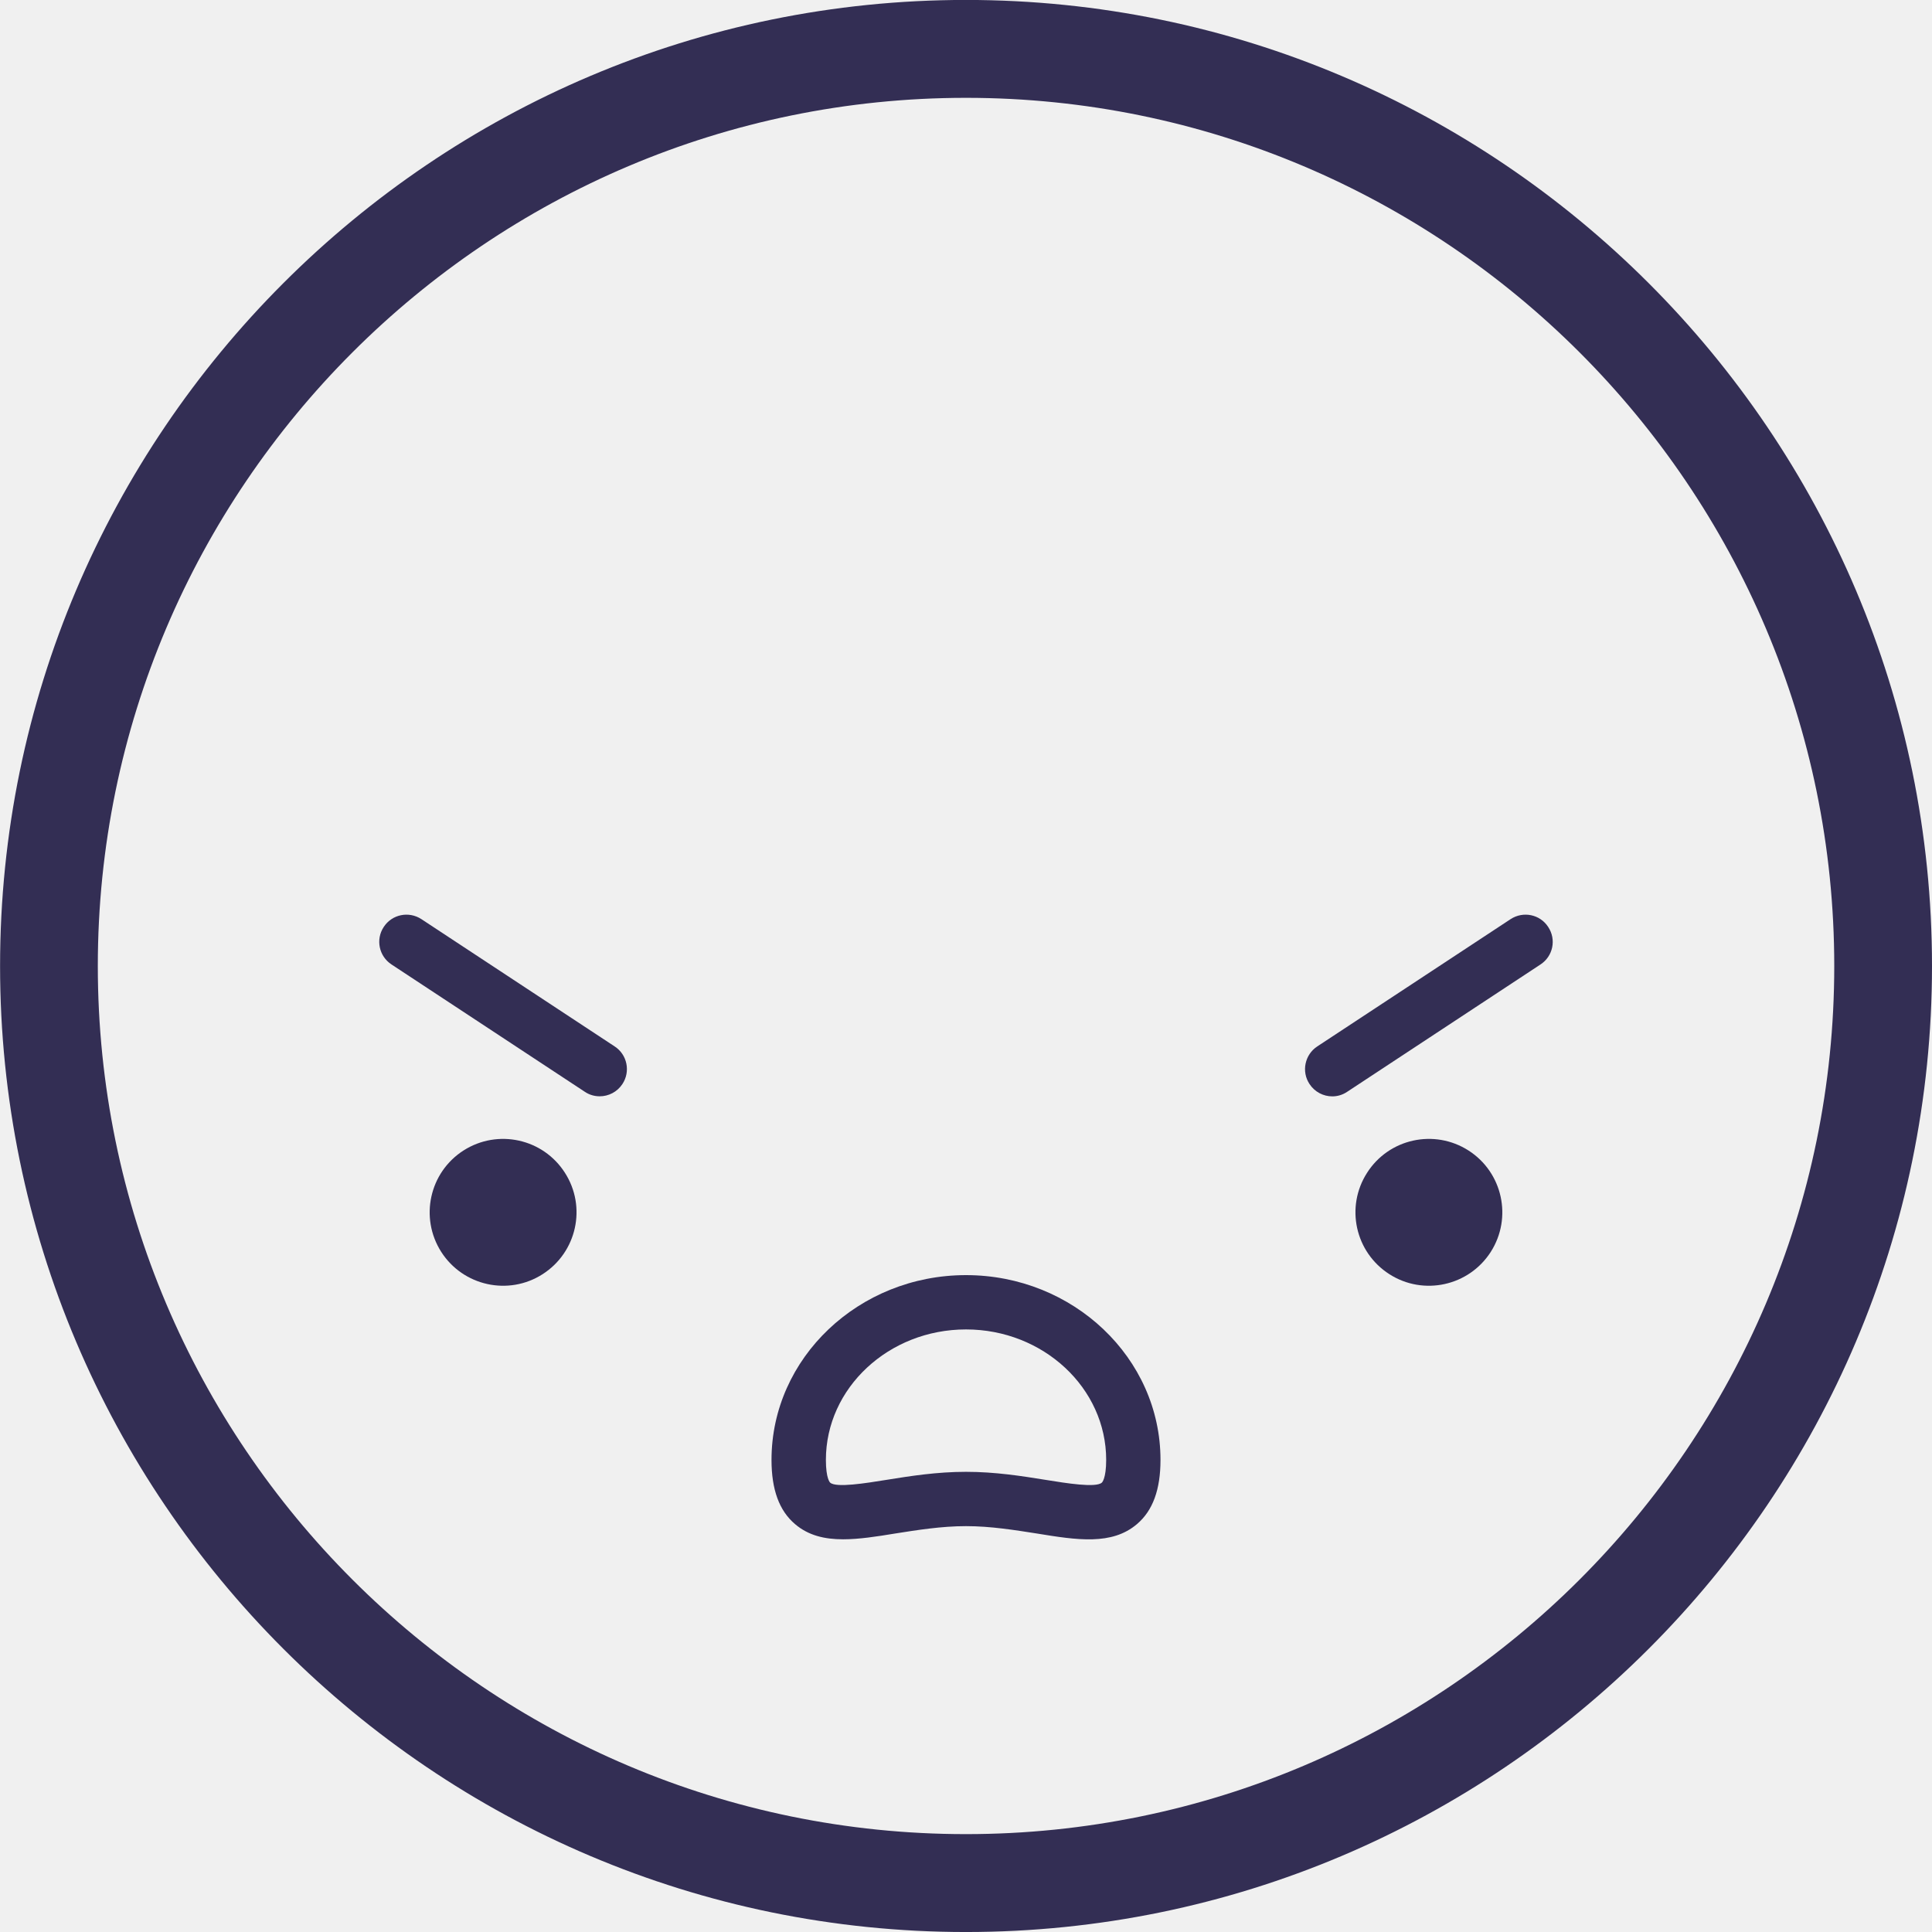
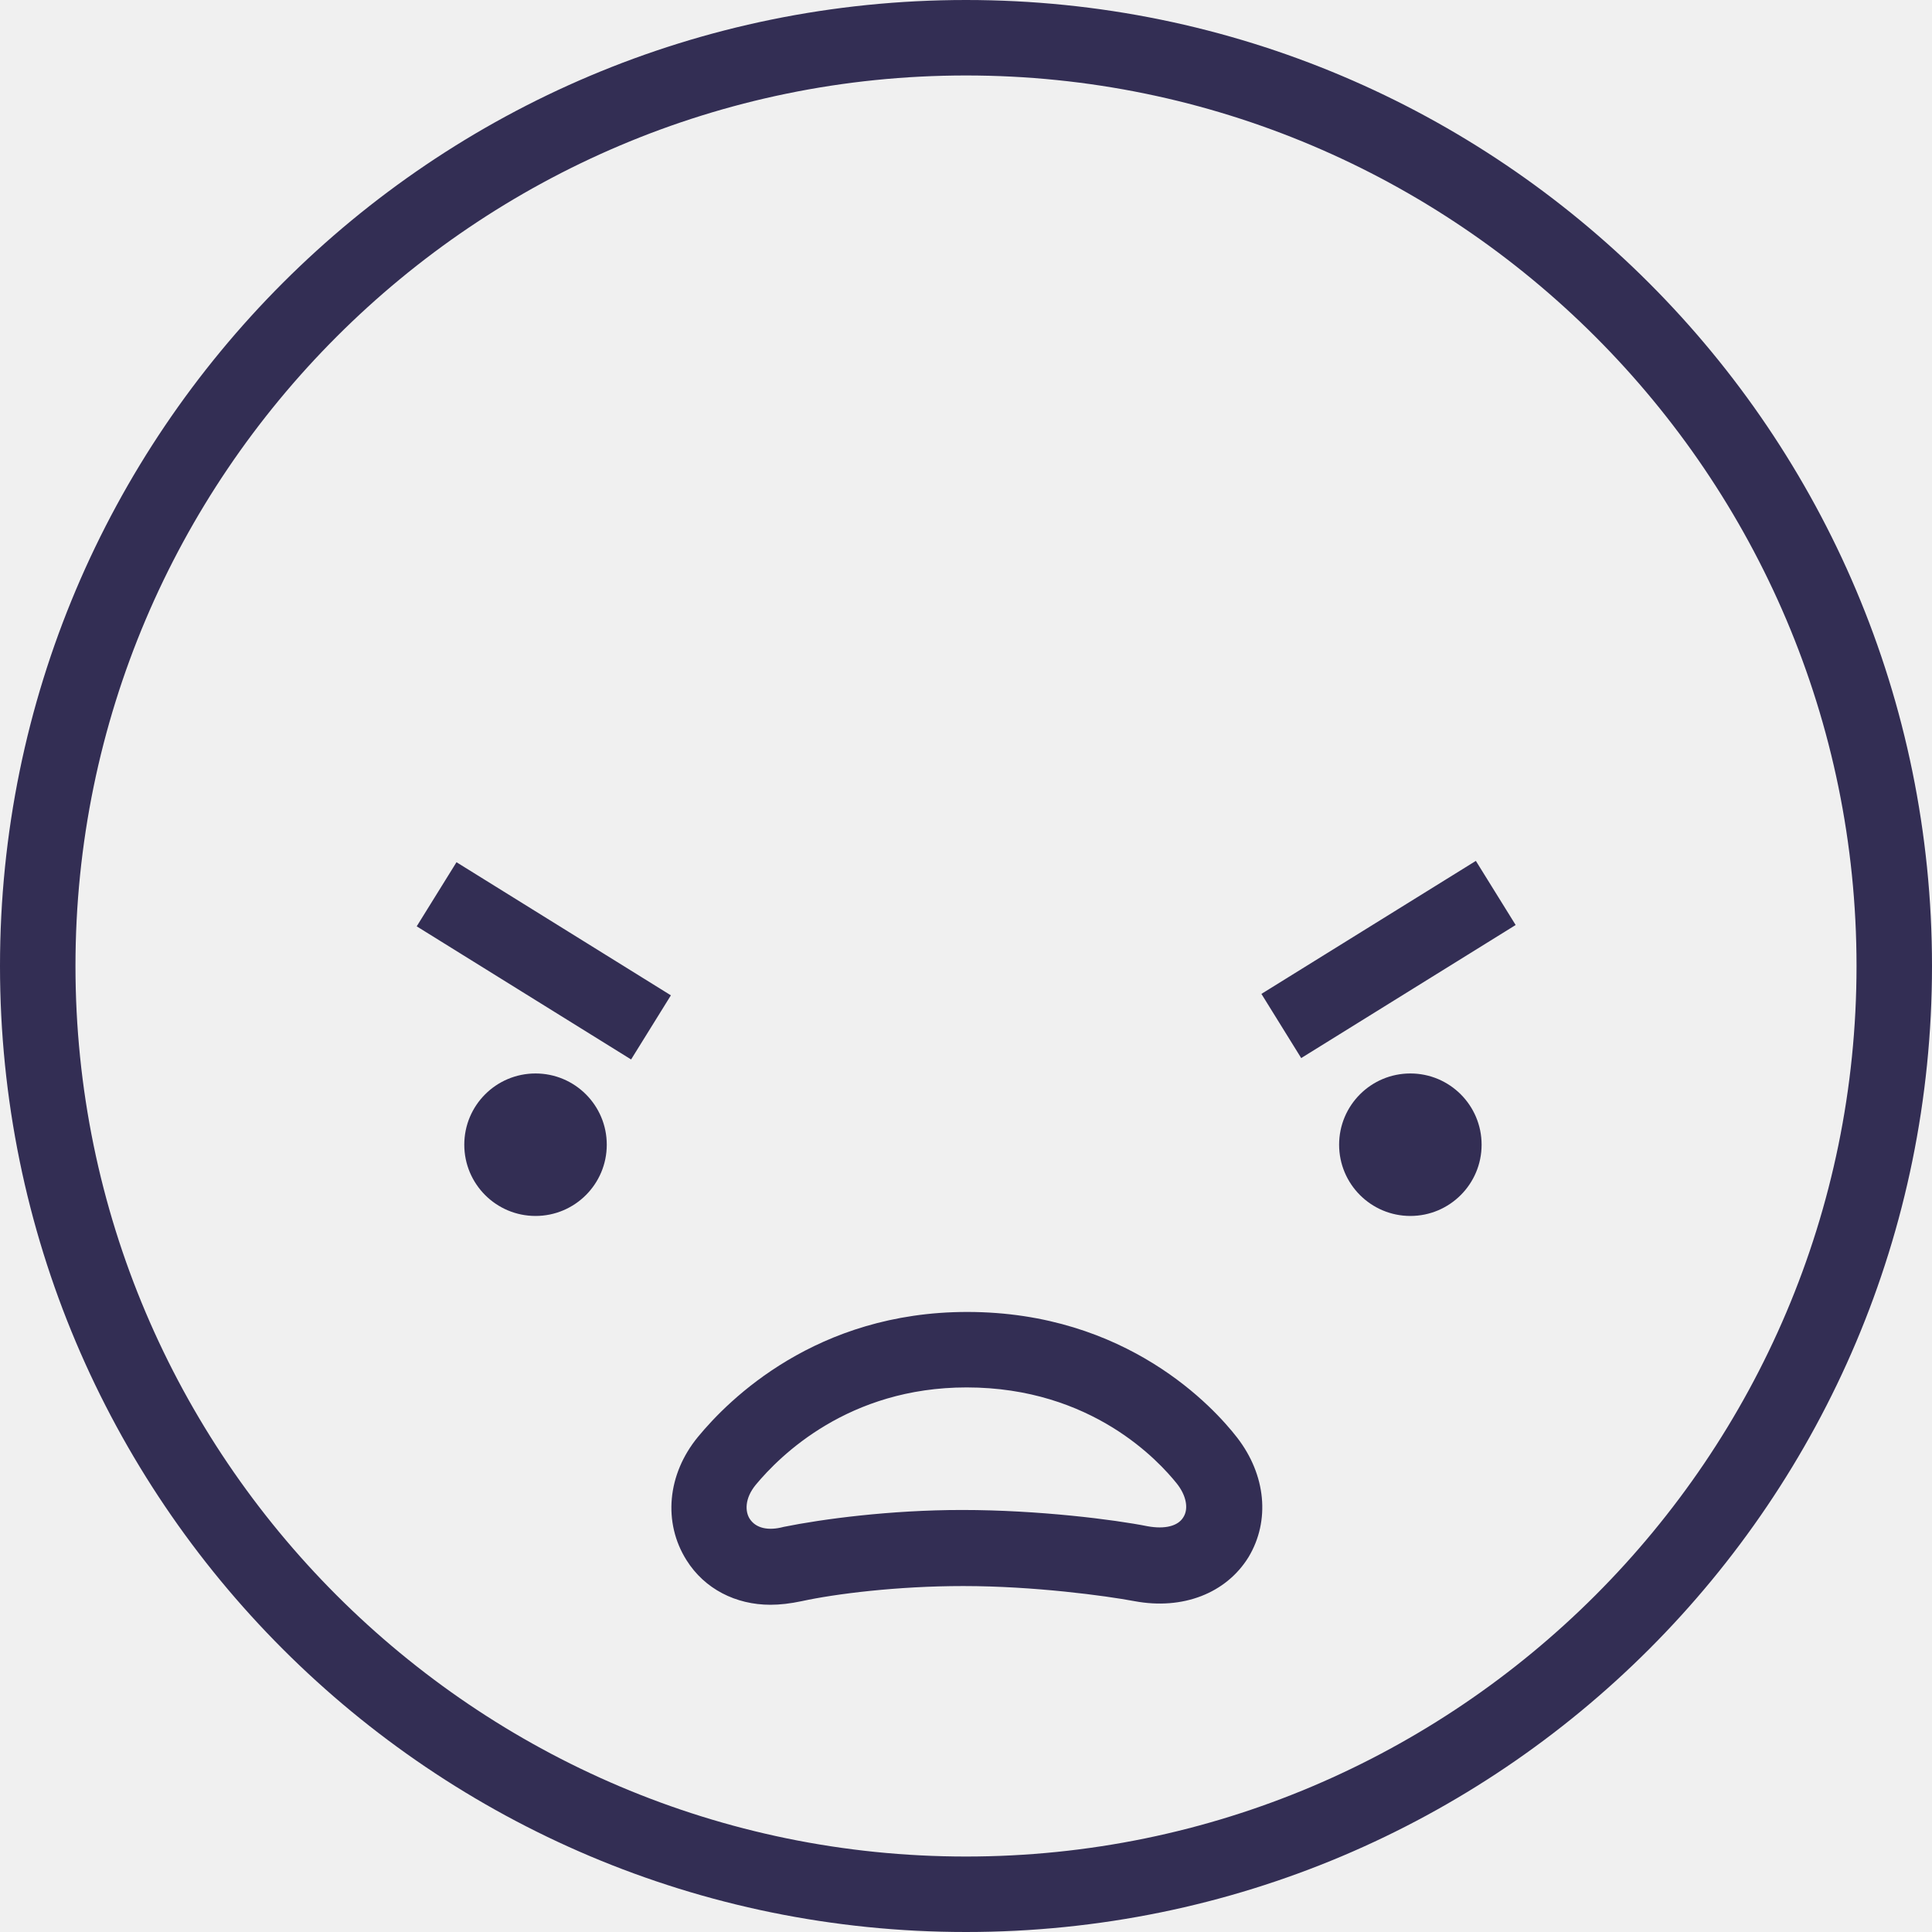
- <svg xmlns="http://www.w3.org/2000/svg" viewBox="0 0 27 27">
-   <g stroke="none" stroke-width="1" fill="none" fill-rule="evenodd">
-     <g transform="translate(0, 0.0002)">
-       <mask fill="white">
-         <polygon points="0.001 0 27 0 27 27 0.001 27" />
-       </mask>
-       <path d="M13.499,25.632 C6.811,25.632 1.367,20.19 1.367,13.5 C1.367,6.81 6.811,1.367 13.499,1.367 C20.189,1.367 25.634,6.81 25.634,13.5 C25.634,20.19 20.189,25.632 13.499,25.632 M13.499,-0.001 C6.056,-0.001 0.001,6.055 0.001,13.5 C0.001,20.944 6.056,27 13.499,27 C20.944,27 27,20.944 27,13.5 C27,6.055 20.944,-0.001 13.499,-0.001" fill="#332E54" />
-     </g>
-     <path d="M15.397,20.721 C15.312,20.794 14.906,20.729 14.61,20.681 C14.281,20.628 13.908,20.569 13.5,20.569 C13.092,20.569 12.719,20.628 12.39,20.681 C12.093,20.729 11.687,20.794 11.603,20.721 C11.6,20.72 11.542,20.666 11.542,20.402 C11.542,19.398 12.419,18.579 13.5,18.579 C14.58,18.579 15.459,19.398 15.459,20.402 C15.459,20.666 15.4,20.72 15.397,20.721 M13.5,17.82 C12.001,17.82 10.782,18.979 10.782,20.402 C10.782,20.817 10.889,21.111 11.11,21.299 C11.298,21.46 11.526,21.512 11.782,21.512 C12.004,21.512 12.25,21.474 12.51,21.431 C12.811,21.384 13.153,21.328 13.5,21.328 C13.847,21.328 14.188,21.384 14.49,21.431 C15.052,21.523 15.539,21.599 15.89,21.299 C16.111,21.111 16.218,20.817 16.218,20.402 C16.218,18.979 14.999,17.82 13.5,17.82" fill="#332E54" />
-     <path d="M6.478,16.078 C6,16.384 5.862,17.018 6.166,17.495 C6.472,17.973 7.107,18.112 7.583,17.807 C8.061,17.501 8.201,16.867 7.895,16.39 C7.59,15.912 6.956,15.773 6.478,16.078" fill="#332E54" />
-     <path d="M8.59,14.624 L5.889,12.845 C5.713,12.73 5.478,12.778 5.363,12.954 C5.247,13.129 5.296,13.364 5.472,13.479 L8.173,15.258 C8.236,15.301 8.309,15.321 8.381,15.321 C8.504,15.321 8.625,15.261 8.698,15.15 C8.814,14.975 8.766,14.739 8.59,14.624" fill="#332E54" />
-     <path d="M20.522,16.078 C20.044,15.773 19.41,15.912 19.105,16.39 C18.799,16.867 18.938,17.501 19.417,17.807 C19.893,18.112 20.528,17.973 20.834,17.495 C21.138,17.018 21,16.384 20.522,16.078" fill="#332E54" />
-     <path d="M21.111,12.845 L18.409,14.624 C18.234,14.739 18.185,14.976 18.301,15.15 C18.374,15.261 18.495,15.322 18.619,15.322 C18.69,15.322 18.762,15.302 18.827,15.258 L21.528,13.479 C21.704,13.364 21.753,13.13 21.636,12.954 C21.522,12.778 21.287,12.73 21.111,12.845" fill="#332E54" />
-   </g>
+ <svg xmlns="http://www.w3.org/2000/svg" viewBox="0 0 32 32" fill="none">
+   <path fill-rule="evenodd" clip-rule="evenodd" d="M30.75 16C30.75 7.87 24.13 1.25 16 1.25C7.87 1.25 1.25 7.87 1.25 16C1.25 24.13 7.87 30.75 16 30.75C24.13 30.75 30.75 24.13 30.75 16ZM0 16C0 7.16 7.16 0 16 0C24.84 0 32 7.17 32 16C32 24.84 24.84 32 16 32C7.16 32 0 24.84 0 16ZM24.445 14.259L20.893 16.462L21.552 17.525L25.104 15.321L24.445 14.259ZM6.902 15.343L7.561 14.281L11.112 16.486L10.453 17.548L6.902 15.343ZM11.37 25.84C11.67 26.32 12.19 26.58 12.76 26.58C12.92 26.58 13.09 26.56 13.28 26.52C13.83 26.4 14.86 26.27 15.95 26.27H15.96C17.12 26.27 18.31 26.43 18.79 26.52C19.59 26.67 20.31 26.39 20.68 25.79C21.04 25.19 20.97 24.43 20.49 23.81C20.11 23.32 18.67 21.73 16.02 21.73C13.52 21.73 12.07 23.18 11.56 23.8C11.05 24.42 10.98 25.22 11.37 25.84ZM12.52 24.59C12.92 24.11 14.05 22.98 16.01 22.98C18.09 22.98 19.2 24.21 19.49 24.57C19.65 24.77 19.69 24.99 19.6 25.13C19.51 25.28 19.29 25.33 19.01 25.28C18.46 25.17 17.2 25.01 15.94 25.01H15.93C14.75 25.01 13.62 25.16 12.98 25.29C12.72 25.36 12.52 25.31 12.42 25.16C12.34 25.04 12.33 24.82 12.52 24.59ZM23.36 20.14C24.012 20.14 24.54 19.611 24.54 18.96C24.54 18.308 24.012 17.78 23.36 17.78C22.708 17.78 22.18 18.308 22.18 18.96C22.18 19.611 22.708 20.14 23.36 20.14ZM10.05 18.96C10.05 19.611 9.522 20.14 8.87 20.14C8.218 20.14 7.69 19.611 7.69 18.96C7.69 18.308 8.218 17.78 8.87 17.78C9.522 17.78 10.05 18.308 10.05 18.96Z" fill="#332E54" />
</svg>
